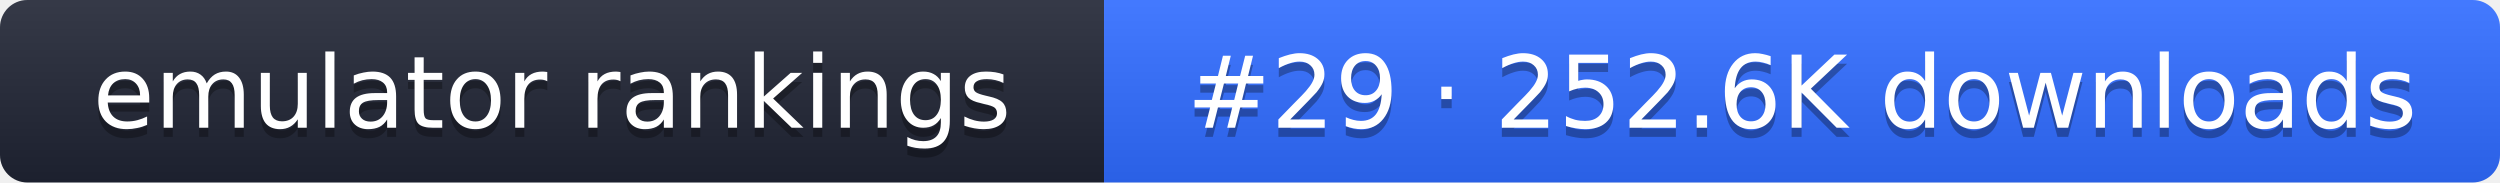
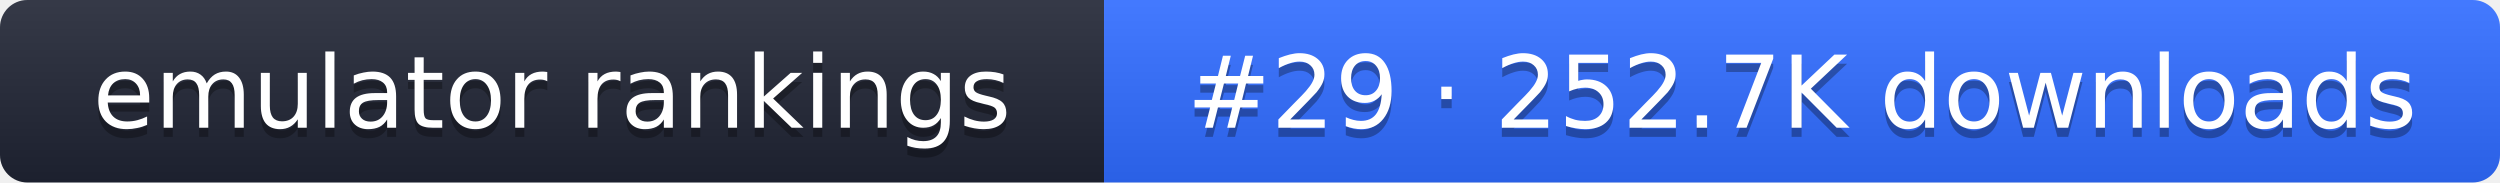
- <svg xmlns="http://www.w3.org/2000/svg" width="274" height="20" role="img" aria-label="emulator rankings: #29 · 252.6K downloads">
+ <svg xmlns="http://www.w3.org/2000/svg" width="274" height="20" role="img" aria-label="emulator rankings: #29 · 252.7K downloads">
  <linearGradient id="g" x2="0" y2="100%">
    <stop offset="0" stop-color="#fff" stop-opacity=".1" />
    <stop offset="1" stop-opacity=".1" />
  </linearGradient>
  <clipPath id="r">
    <rect width="274" height="20" rx="3" fill="#fff" />
  </clipPath>
  <g clip-path="url(#r)">
    <rect width="121" height="20" fill="#1f2433" />
    <rect x="121" width="153" height="20" fill="#2f6bff" />
    <rect width="274" height="20" fill="url(#g)" />
  </g>
  <g fill="#fff" text-anchor="middle" font-family="Verdana,DejaVu Sans,sans-serif" font-size="11">
    <text x="60.5" y="15" fill="#010101" fill-opacity=".3">emulator rankings</text>
    <text x="60.5" y="14">emulator rankings</text>
-     <text x="197.5" y="15" fill="#010101" fill-opacity=".3">#29 · 252.6K downloads</text>
-     <text x="197.5" y="14">#29 · 252.6K downloads</text>
+     <text x="197.5" y="15" fill="#010101" fill-opacity=".3">#29 · 252.7K downloads</text>
+     <text x="197.5" y="14">#29 · 252.7K downloads</text>
  </g>
</svg>
